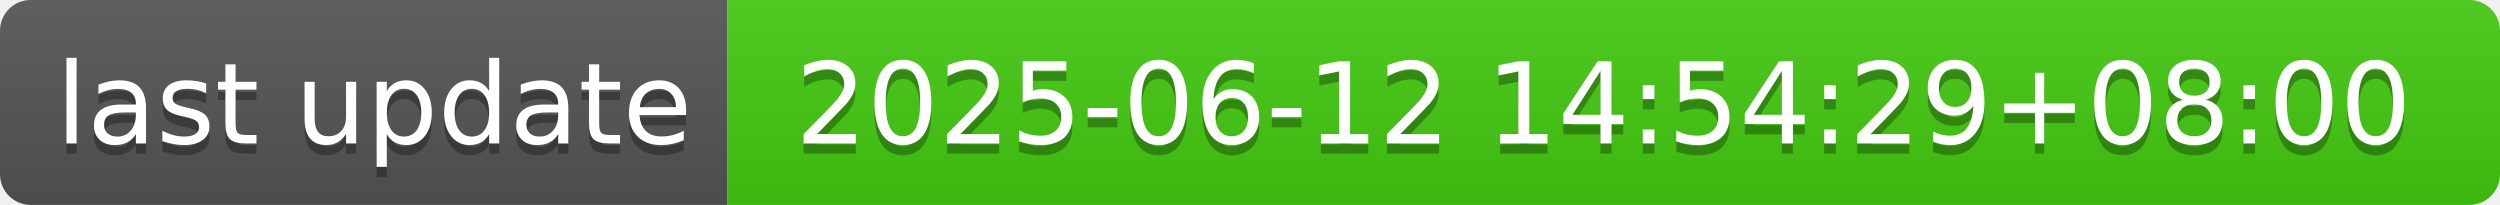
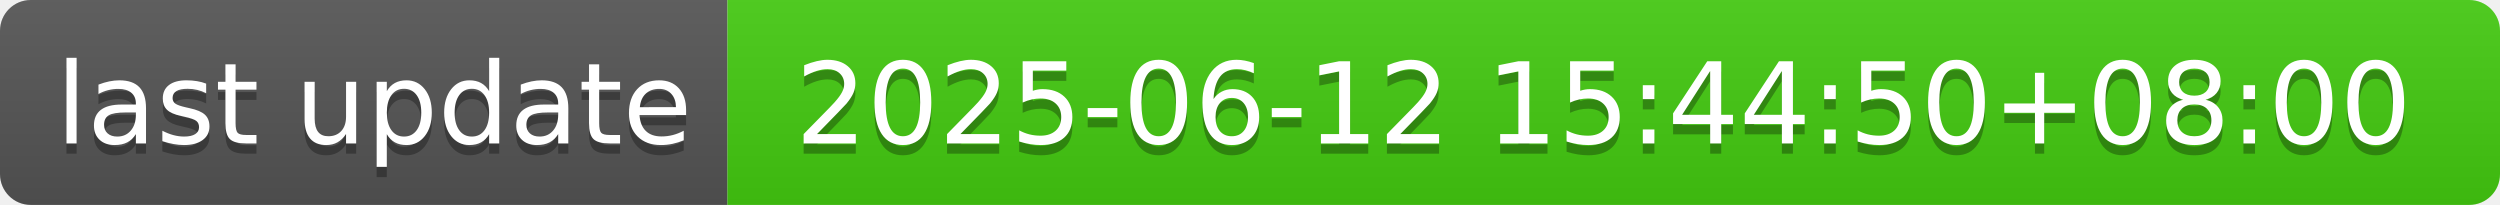
- <svg xmlns="http://www.w3.org/2000/svg" width="244" height="20" role="img" aria-label="last update: 2025-06-12 14:54:29+08:00">
+ <svg xmlns="http://www.w3.org/2000/svg" width="244" height="20" role="img" aria-label="last update: 2025-06-12 15:44:50+08:00">
  <linearGradient id="s" x2="0" y2="100%">
    <stop offset="0" stop-color="#bbb" stop-opacity=".1" />
    <stop offset="1" stop-opacity=".1" />
  </linearGradient>
  <clipPath id="r">
    <rect width="244" height="20" rx="3" fill="#fff" />
  </clipPath>
  <g clip-path="url(#r)">
    <rect width="71" height="20" fill="#555" />
    <rect x="71" width="173" height="20" fill="#4c1" />
    <rect width="244" height="20" fill="url(#s)" />
  </g>
  <g fill="#fff" text-anchor="middle" font-family="Verdana,Geneva,DejaVu Sans,sans-serif" text-rendering="geometricPrecision" font-size="110">
    <text aria-hidden="true" x="365" y="150" fill="#010101" fill-opacity=".3" transform="scale(.1)" textLength="610">last update</text>
    <text x="365" y="140" transform="scale(.1)" fill="#fff" textLength="610">last update</text>
-     <text aria-hidden="true" x="1565" y="150" fill="#010101" fill-opacity=".3" transform="scale(.1)" textLength="1630">2025-06-12 14:54:29+08:00</text>
-     <text x="1565" y="140" transform="scale(.1)" fill="#fff" textLength="1630">2025-06-12 14:54:29+08:00</text>
+     <text aria-hidden="true" x="1565" y="150" fill="#010101" fill-opacity=".3" transform="scale(.1)" textLength="1630">2025-06-12 15:44:50+08:00</text>
+     <text x="1565" y="140" transform="scale(.1)" fill="#fff" textLength="1630">2025-06-12 15:44:50+08:00</text>
  </g>
</svg>
